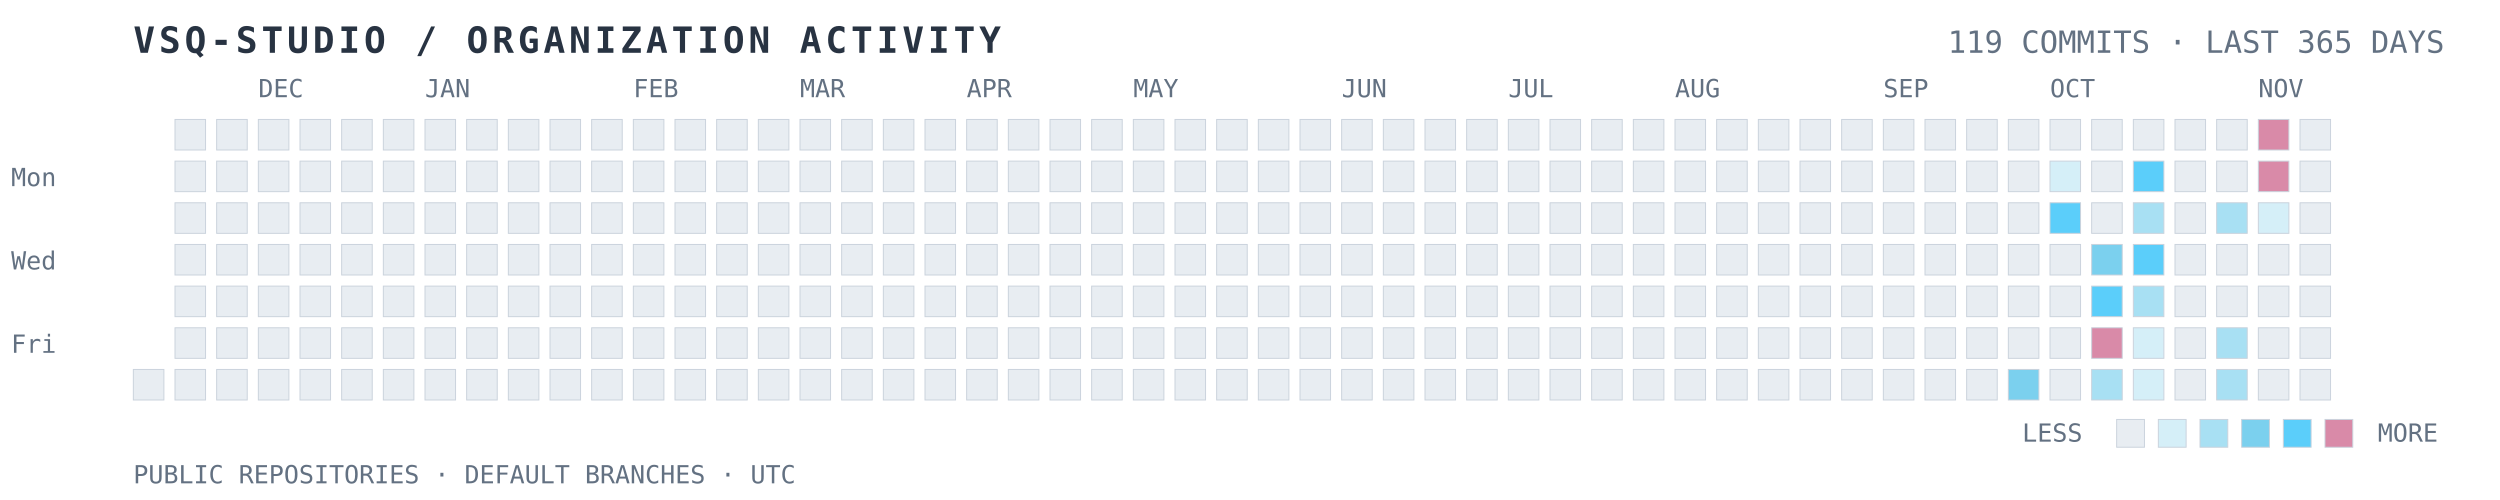
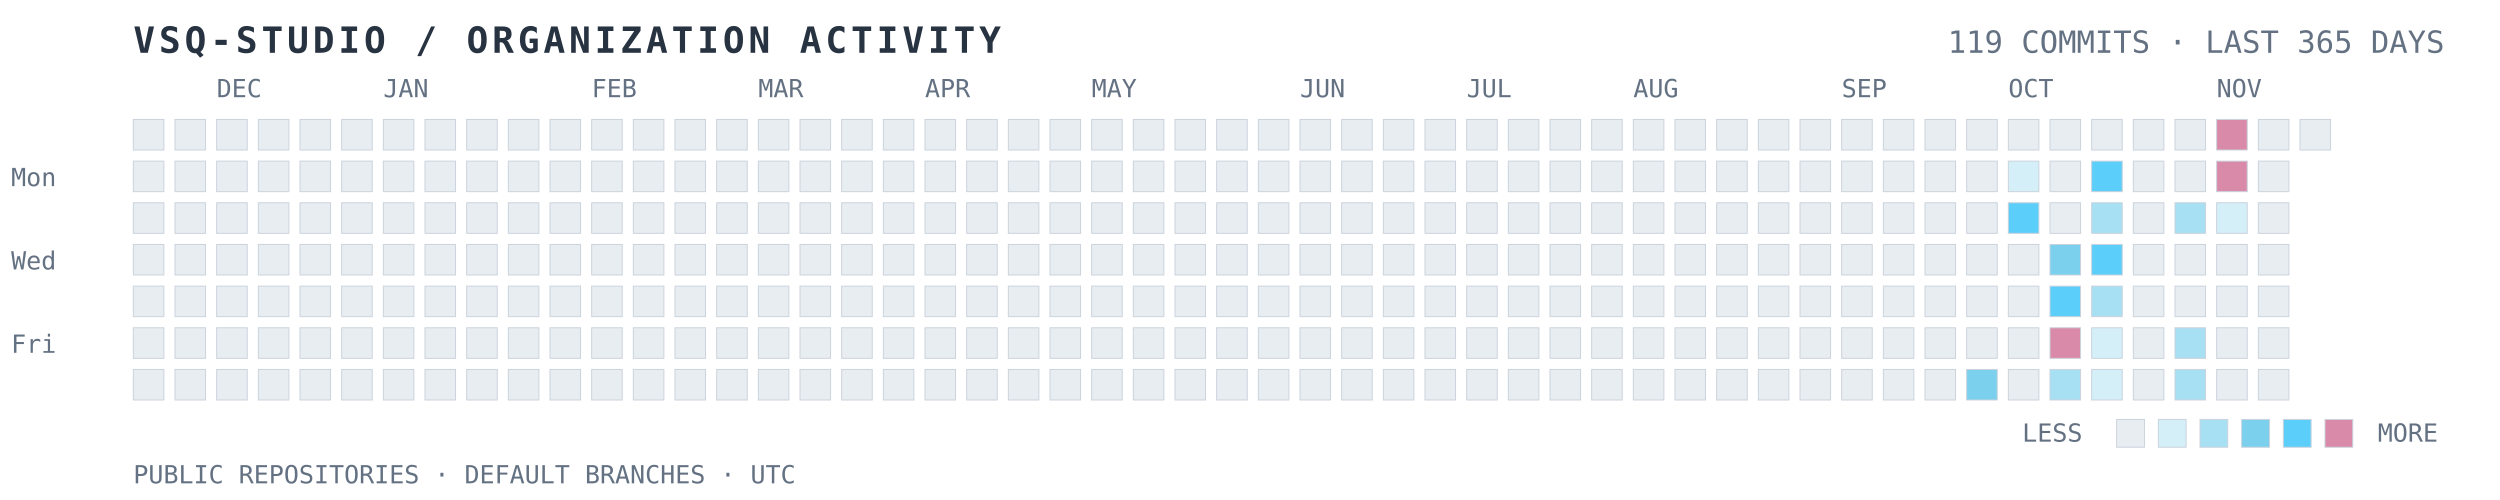
<svg xmlns="http://www.w3.org/2000/svg" width="100%" viewBox="0 0 900 180" role="img" aria-labelledby="title desc">
  <text x="48" y="19" fill="#283342" font-family="ui-monospace, SFMono-Regular, Consolas, monospace" font-size="13" font-weight="700" letter-spacing="1.4">VSQ-STUDIO / ORGANIZATION ACTIVITY</text>
  <text x="880" y="19" text-anchor="end" fill="#637182" font-family="ui-monospace, SFMono-Regular, Consolas, monospace" font-size="11">119 COMMITS · LAST 365 DAYS</text>
  <text x="4" y="67" fill="#637182" font-family="ui-monospace, monospace" font-size="9">Mon</text>
  <text x="4" y="97" fill="#637182" font-family="ui-monospace, monospace" font-size="9">Wed</text>
  <text x="4" y="127" fill="#637182" font-family="ui-monospace, monospace" font-size="9">Fri</text>
-   <text x="93" y="35" fill="#637182" font-family="ui-monospace, monospace" font-size="9">DEC</text>
-   <text x="153" y="35" fill="#637182" font-family="ui-monospace, monospace" font-size="9">JAN</text>
-   <text x="228" y="35" fill="#637182" font-family="ui-monospace, monospace" font-size="9">FEB</text>
-   <text x="288" y="35" fill="#637182" font-family="ui-monospace, monospace" font-size="9">MAR</text>
-   <text x="348" y="35" fill="#637182" font-family="ui-monospace, monospace" font-size="9">APR</text>
-   <text x="408" y="35" fill="#637182" font-family="ui-monospace, monospace" font-size="9">MAY</text>
-   <text x="483" y="35" fill="#637182" font-family="ui-monospace, monospace" font-size="9">JUN</text>
-   <text x="543" y="35" fill="#637182" font-family="ui-monospace, monospace" font-size="9">JUL</text>
-   <text x="603" y="35" fill="#637182" font-family="ui-monospace, monospace" font-size="9">AUG</text>
-   <text x="678" y="35" fill="#637182" font-family="ui-monospace, monospace" font-size="9">SEP</text>
-   <text x="738" y="35" fill="#637182" font-family="ui-monospace, monospace" font-size="9">OCT</text>
-   <text x="813" y="35" fill="#637182" font-family="ui-monospace, monospace" font-size="9">NOV</text>
+   <text x="78" y="35" fill="#637182" font-family="ui-monospace, monospace" font-size="9">DEC</text>
+   <text x="138" y="35" fill="#637182" font-family="ui-monospace, monospace" font-size="9">JAN</text>
+   <text x="213" y="35" fill="#637182" font-family="ui-monospace, monospace" font-size="9">FEB</text>
+   <text x="273" y="35" fill="#637182" font-family="ui-monospace, monospace" font-size="9">MAR</text>
+   <text x="333" y="35" fill="#637182" font-family="ui-monospace, monospace" font-size="9">APR</text>
+   <text x="393" y="35" fill="#637182" font-family="ui-monospace, monospace" font-size="9">MAY</text>
+   <text x="468" y="35" fill="#637182" font-family="ui-monospace, monospace" font-size="9">JUN</text>
+   <text x="528" y="35" fill="#637182" font-family="ui-monospace, monospace" font-size="9">JUL</text>
+   <text x="588" y="35" fill="#637182" font-family="ui-monospace, monospace" font-size="9">AUG</text>
+   <text x="663" y="35" fill="#637182" font-family="ui-monospace, monospace" font-size="9">SEP</text>
+   <text x="723" y="35" fill="#637182" font-family="ui-monospace, monospace" font-size="9">OCT</text>
+   <text x="798" y="35" fill="#637182" font-family="ui-monospace, monospace" font-size="9">NOV</text>
+   <rect x="48" y="43" width="11" height="11" fill="#E8EDF2" stroke="#C9D2DC" stroke-width="0.35" />
+   <rect x="48" y="58" width="11" height="11" fill="#E8EDF2" stroke="#C9D2DC" stroke-width="0.35" />
+   <rect x="48" y="73" width="11" height="11" fill="#E8EDF2" stroke="#C9D2DC" stroke-width="0.35" />
+   <rect x="48" y="88" width="11" height="11" fill="#E8EDF2" stroke="#C9D2DC" stroke-width="0.35" />
+   <rect x="48" y="103" width="11" height="11" fill="#E8EDF2" stroke="#C9D2DC" stroke-width="0.35" />
+   <rect x="48" y="118" width="11" height="11" fill="#E8EDF2" stroke="#C9D2DC" stroke-width="0.35" />
  <rect x="48" y="133" width="11" height="11" fill="#E8EDF2" stroke="#C9D2DC" stroke-width="0.35" />
  <rect x="63" y="43" width="11" height="11" fill="#E8EDF2" stroke="#C9D2DC" stroke-width="0.35" />
  <rect x="63" y="58" width="11" height="11" fill="#E8EDF2" stroke="#C9D2DC" stroke-width="0.35" />
  <rect x="63" y="73" width="11" height="11" fill="#E8EDF2" stroke="#C9D2DC" stroke-width="0.35" />
  <rect x="63" y="88" width="11" height="11" fill="#E8EDF2" stroke="#C9D2DC" stroke-width="0.35" />
  <rect x="63" y="103" width="11" height="11" fill="#E8EDF2" stroke="#C9D2DC" stroke-width="0.35" />
  <rect x="63" y="118" width="11" height="11" fill="#E8EDF2" stroke="#C9D2DC" stroke-width="0.35" />
  <rect x="63" y="133" width="11" height="11" fill="#E8EDF2" stroke="#C9D2DC" stroke-width="0.35" />
  <rect x="78" y="43" width="11" height="11" fill="#E8EDF2" stroke="#C9D2DC" stroke-width="0.35" />
  <rect x="78" y="58" width="11" height="11" fill="#E8EDF2" stroke="#C9D2DC" stroke-width="0.35" />
  <rect x="78" y="73" width="11" height="11" fill="#E8EDF2" stroke="#C9D2DC" stroke-width="0.35" />
  <rect x="78" y="88" width="11" height="11" fill="#E8EDF2" stroke="#C9D2DC" stroke-width="0.35" />
  <rect x="78" y="103" width="11" height="11" fill="#E8EDF2" stroke="#C9D2DC" stroke-width="0.35" />
  <rect x="78" y="118" width="11" height="11" fill="#E8EDF2" stroke="#C9D2DC" stroke-width="0.35" />
  <rect x="78" y="133" width="11" height="11" fill="#E8EDF2" stroke="#C9D2DC" stroke-width="0.35" />
  <rect x="93" y="43" width="11" height="11" fill="#E8EDF2" stroke="#C9D2DC" stroke-width="0.35" />
  <rect x="93" y="58" width="11" height="11" fill="#E8EDF2" stroke="#C9D2DC" stroke-width="0.35" />
  <rect x="93" y="73" width="11" height="11" fill="#E8EDF2" stroke="#C9D2DC" stroke-width="0.35" />
  <rect x="93" y="88" width="11" height="11" fill="#E8EDF2" stroke="#C9D2DC" stroke-width="0.35" />
  <rect x="93" y="103" width="11" height="11" fill="#E8EDF2" stroke="#C9D2DC" stroke-width="0.35" />
  <rect x="93" y="118" width="11" height="11" fill="#E8EDF2" stroke="#C9D2DC" stroke-width="0.35" />
  <rect x="93" y="133" width="11" height="11" fill="#E8EDF2" stroke="#C9D2DC" stroke-width="0.35" />
  <rect x="108" y="43" width="11" height="11" fill="#E8EDF2" stroke="#C9D2DC" stroke-width="0.35" />
  <rect x="108" y="58" width="11" height="11" fill="#E8EDF2" stroke="#C9D2DC" stroke-width="0.35" />
  <rect x="108" y="73" width="11" height="11" fill="#E8EDF2" stroke="#C9D2DC" stroke-width="0.35" />
  <rect x="108" y="88" width="11" height="11" fill="#E8EDF2" stroke="#C9D2DC" stroke-width="0.35" />
  <rect x="108" y="103" width="11" height="11" fill="#E8EDF2" stroke="#C9D2DC" stroke-width="0.35" />
  <rect x="108" y="118" width="11" height="11" fill="#E8EDF2" stroke="#C9D2DC" stroke-width="0.35" />
  <rect x="108" y="133" width="11" height="11" fill="#E8EDF2" stroke="#C9D2DC" stroke-width="0.35" />
  <rect x="123" y="43" width="11" height="11" fill="#E8EDF2" stroke="#C9D2DC" stroke-width="0.35" />
  <rect x="123" y="58" width="11" height="11" fill="#E8EDF2" stroke="#C9D2DC" stroke-width="0.35" />
  <rect x="123" y="73" width="11" height="11" fill="#E8EDF2" stroke="#C9D2DC" stroke-width="0.35" />
  <rect x="123" y="88" width="11" height="11" fill="#E8EDF2" stroke="#C9D2DC" stroke-width="0.35" />
  <rect x="123" y="103" width="11" height="11" fill="#E8EDF2" stroke="#C9D2DC" stroke-width="0.35" />
  <rect x="123" y="118" width="11" height="11" fill="#E8EDF2" stroke="#C9D2DC" stroke-width="0.35" />
  <rect x="123" y="133" width="11" height="11" fill="#E8EDF2" stroke="#C9D2DC" stroke-width="0.35" />
  <rect x="138" y="43" width="11" height="11" fill="#E8EDF2" stroke="#C9D2DC" stroke-width="0.35" />
  <rect x="138" y="58" width="11" height="11" fill="#E8EDF2" stroke="#C9D2DC" stroke-width="0.35" />
  <rect x="138" y="73" width="11" height="11" fill="#E8EDF2" stroke="#C9D2DC" stroke-width="0.35" />
  <rect x="138" y="88" width="11" height="11" fill="#E8EDF2" stroke="#C9D2DC" stroke-width="0.35" />
  <rect x="138" y="103" width="11" height="11" fill="#E8EDF2" stroke="#C9D2DC" stroke-width="0.35" />
  <rect x="138" y="118" width="11" height="11" fill="#E8EDF2" stroke="#C9D2DC" stroke-width="0.35" />
  <rect x="138" y="133" width="11" height="11" fill="#E8EDF2" stroke="#C9D2DC" stroke-width="0.35" />
  <rect x="153" y="43" width="11" height="11" fill="#E8EDF2" stroke="#C9D2DC" stroke-width="0.35" />
  <rect x="153" y="58" width="11" height="11" fill="#E8EDF2" stroke="#C9D2DC" stroke-width="0.35" />
  <rect x="153" y="73" width="11" height="11" fill="#E8EDF2" stroke="#C9D2DC" stroke-width="0.35" />
  <rect x="153" y="88" width="11" height="11" fill="#E8EDF2" stroke="#C9D2DC" stroke-width="0.35" />
  <rect x="153" y="103" width="11" height="11" fill="#E8EDF2" stroke="#C9D2DC" stroke-width="0.35" />
  <rect x="153" y="118" width="11" height="11" fill="#E8EDF2" stroke="#C9D2DC" stroke-width="0.35" />
  <rect x="153" y="133" width="11" height="11" fill="#E8EDF2" stroke="#C9D2DC" stroke-width="0.35" />
  <rect x="168" y="43" width="11" height="11" fill="#E8EDF2" stroke="#C9D2DC" stroke-width="0.35" />
  <rect x="168" y="58" width="11" height="11" fill="#E8EDF2" stroke="#C9D2DC" stroke-width="0.35" />
  <rect x="168" y="73" width="11" height="11" fill="#E8EDF2" stroke="#C9D2DC" stroke-width="0.35" />
  <rect x="168" y="88" width="11" height="11" fill="#E8EDF2" stroke="#C9D2DC" stroke-width="0.35" />
  <rect x="168" y="103" width="11" height="11" fill="#E8EDF2" stroke="#C9D2DC" stroke-width="0.35" />
  <rect x="168" y="118" width="11" height="11" fill="#E8EDF2" stroke="#C9D2DC" stroke-width="0.35" />
  <rect x="168" y="133" width="11" height="11" fill="#E8EDF2" stroke="#C9D2DC" stroke-width="0.35" />
  <rect x="183" y="43" width="11" height="11" fill="#E8EDF2" stroke="#C9D2DC" stroke-width="0.35" />
  <rect x="183" y="58" width="11" height="11" fill="#E8EDF2" stroke="#C9D2DC" stroke-width="0.35" />
  <rect x="183" y="73" width="11" height="11" fill="#E8EDF2" stroke="#C9D2DC" stroke-width="0.35" />
  <rect x="183" y="88" width="11" height="11" fill="#E8EDF2" stroke="#C9D2DC" stroke-width="0.35" />
  <rect x="183" y="103" width="11" height="11" fill="#E8EDF2" stroke="#C9D2DC" stroke-width="0.35" />
  <rect x="183" y="118" width="11" height="11" fill="#E8EDF2" stroke="#C9D2DC" stroke-width="0.35" />
  <rect x="183" y="133" width="11" height="11" fill="#E8EDF2" stroke="#C9D2DC" stroke-width="0.35" />
  <rect x="198" y="43" width="11" height="11" fill="#E8EDF2" stroke="#C9D2DC" stroke-width="0.35" />
  <rect x="198" y="58" width="11" height="11" fill="#E8EDF2" stroke="#C9D2DC" stroke-width="0.35" />
  <rect x="198" y="73" width="11" height="11" fill="#E8EDF2" stroke="#C9D2DC" stroke-width="0.35" />
  <rect x="198" y="88" width="11" height="11" fill="#E8EDF2" stroke="#C9D2DC" stroke-width="0.35" />
  <rect x="198" y="103" width="11" height="11" fill="#E8EDF2" stroke="#C9D2DC" stroke-width="0.35" />
  <rect x="198" y="118" width="11" height="11" fill="#E8EDF2" stroke="#C9D2DC" stroke-width="0.35" />
  <rect x="198" y="133" width="11" height="11" fill="#E8EDF2" stroke="#C9D2DC" stroke-width="0.35" />
  <rect x="213" y="43" width="11" height="11" fill="#E8EDF2" stroke="#C9D2DC" stroke-width="0.35" />
  <rect x="213" y="58" width="11" height="11" fill="#E8EDF2" stroke="#C9D2DC" stroke-width="0.35" />
  <rect x="213" y="73" width="11" height="11" fill="#E8EDF2" stroke="#C9D2DC" stroke-width="0.35" />
  <rect x="213" y="88" width="11" height="11" fill="#E8EDF2" stroke="#C9D2DC" stroke-width="0.35" />
  <rect x="213" y="103" width="11" height="11" fill="#E8EDF2" stroke="#C9D2DC" stroke-width="0.35" />
  <rect x="213" y="118" width="11" height="11" fill="#E8EDF2" stroke="#C9D2DC" stroke-width="0.35" />
  <rect x="213" y="133" width="11" height="11" fill="#E8EDF2" stroke="#C9D2DC" stroke-width="0.35" />
  <rect x="228" y="43" width="11" height="11" fill="#E8EDF2" stroke="#C9D2DC" stroke-width="0.35" />
  <rect x="228" y="58" width="11" height="11" fill="#E8EDF2" stroke="#C9D2DC" stroke-width="0.35" />
  <rect x="228" y="73" width="11" height="11" fill="#E8EDF2" stroke="#C9D2DC" stroke-width="0.35" />
  <rect x="228" y="88" width="11" height="11" fill="#E8EDF2" stroke="#C9D2DC" stroke-width="0.35" />
  <rect x="228" y="103" width="11" height="11" fill="#E8EDF2" stroke="#C9D2DC" stroke-width="0.35" />
  <rect x="228" y="118" width="11" height="11" fill="#E8EDF2" stroke="#C9D2DC" stroke-width="0.35" />
  <rect x="228" y="133" width="11" height="11" fill="#E8EDF2" stroke="#C9D2DC" stroke-width="0.35" />
  <rect x="243" y="43" width="11" height="11" fill="#E8EDF2" stroke="#C9D2DC" stroke-width="0.35" />
  <rect x="243" y="58" width="11" height="11" fill="#E8EDF2" stroke="#C9D2DC" stroke-width="0.35" />
  <rect x="243" y="73" width="11" height="11" fill="#E8EDF2" stroke="#C9D2DC" stroke-width="0.35" />
  <rect x="243" y="88" width="11" height="11" fill="#E8EDF2" stroke="#C9D2DC" stroke-width="0.35" />
  <rect x="243" y="103" width="11" height="11" fill="#E8EDF2" stroke="#C9D2DC" stroke-width="0.35" />
  <rect x="243" y="118" width="11" height="11" fill="#E8EDF2" stroke="#C9D2DC" stroke-width="0.35" />
  <rect x="243" y="133" width="11" height="11" fill="#E8EDF2" stroke="#C9D2DC" stroke-width="0.35" />
  <rect x="258" y="43" width="11" height="11" fill="#E8EDF2" stroke="#C9D2DC" stroke-width="0.35" />
  <rect x="258" y="58" width="11" height="11" fill="#E8EDF2" stroke="#C9D2DC" stroke-width="0.35" />
  <rect x="258" y="73" width="11" height="11" fill="#E8EDF2" stroke="#C9D2DC" stroke-width="0.35" />
  <rect x="258" y="88" width="11" height="11" fill="#E8EDF2" stroke="#C9D2DC" stroke-width="0.35" />
  <rect x="258" y="103" width="11" height="11" fill="#E8EDF2" stroke="#C9D2DC" stroke-width="0.35" />
  <rect x="258" y="118" width="11" height="11" fill="#E8EDF2" stroke="#C9D2DC" stroke-width="0.35" />
  <rect x="258" y="133" width="11" height="11" fill="#E8EDF2" stroke="#C9D2DC" stroke-width="0.35" />
  <rect x="273" y="43" width="11" height="11" fill="#E8EDF2" stroke="#C9D2DC" stroke-width="0.35" />
  <rect x="273" y="58" width="11" height="11" fill="#E8EDF2" stroke="#C9D2DC" stroke-width="0.35" />
  <rect x="273" y="73" width="11" height="11" fill="#E8EDF2" stroke="#C9D2DC" stroke-width="0.35" />
  <rect x="273" y="88" width="11" height="11" fill="#E8EDF2" stroke="#C9D2DC" stroke-width="0.35" />
  <rect x="273" y="103" width="11" height="11" fill="#E8EDF2" stroke="#C9D2DC" stroke-width="0.35" />
  <rect x="273" y="118" width="11" height="11" fill="#E8EDF2" stroke="#C9D2DC" stroke-width="0.35" />
  <rect x="273" y="133" width="11" height="11" fill="#E8EDF2" stroke="#C9D2DC" stroke-width="0.35" />
  <rect x="288" y="43" width="11" height="11" fill="#E8EDF2" stroke="#C9D2DC" stroke-width="0.35" />
  <rect x="288" y="58" width="11" height="11" fill="#E8EDF2" stroke="#C9D2DC" stroke-width="0.35" />
  <rect x="288" y="73" width="11" height="11" fill="#E8EDF2" stroke="#C9D2DC" stroke-width="0.35" />
  <rect x="288" y="88" width="11" height="11" fill="#E8EDF2" stroke="#C9D2DC" stroke-width="0.35" />
  <rect x="288" y="103" width="11" height="11" fill="#E8EDF2" stroke="#C9D2DC" stroke-width="0.35" />
  <rect x="288" y="118" width="11" height="11" fill="#E8EDF2" stroke="#C9D2DC" stroke-width="0.35" />
  <rect x="288" y="133" width="11" height="11" fill="#E8EDF2" stroke="#C9D2DC" stroke-width="0.35" />
  <rect x="303" y="43" width="11" height="11" fill="#E8EDF2" stroke="#C9D2DC" stroke-width="0.35" />
  <rect x="303" y="58" width="11" height="11" fill="#E8EDF2" stroke="#C9D2DC" stroke-width="0.35" />
  <rect x="303" y="73" width="11" height="11" fill="#E8EDF2" stroke="#C9D2DC" stroke-width="0.35" />
  <rect x="303" y="88" width="11" height="11" fill="#E8EDF2" stroke="#C9D2DC" stroke-width="0.35" />
  <rect x="303" y="103" width="11" height="11" fill="#E8EDF2" stroke="#C9D2DC" stroke-width="0.35" />
  <rect x="303" y="118" width="11" height="11" fill="#E8EDF2" stroke="#C9D2DC" stroke-width="0.35" />
  <rect x="303" y="133" width="11" height="11" fill="#E8EDF2" stroke="#C9D2DC" stroke-width="0.35" />
  <rect x="318" y="43" width="11" height="11" fill="#E8EDF2" stroke="#C9D2DC" stroke-width="0.35" />
  <rect x="318" y="58" width="11" height="11" fill="#E8EDF2" stroke="#C9D2DC" stroke-width="0.35" />
  <rect x="318" y="73" width="11" height="11" fill="#E8EDF2" stroke="#C9D2DC" stroke-width="0.35" />
  <rect x="318" y="88" width="11" height="11" fill="#E8EDF2" stroke="#C9D2DC" stroke-width="0.35" />
  <rect x="318" y="103" width="11" height="11" fill="#E8EDF2" stroke="#C9D2DC" stroke-width="0.35" />
  <rect x="318" y="118" width="11" height="11" fill="#E8EDF2" stroke="#C9D2DC" stroke-width="0.35" />
  <rect x="318" y="133" width="11" height="11" fill="#E8EDF2" stroke="#C9D2DC" stroke-width="0.35" />
  <rect x="333" y="43" width="11" height="11" fill="#E8EDF2" stroke="#C9D2DC" stroke-width="0.35" />
  <rect x="333" y="58" width="11" height="11" fill="#E8EDF2" stroke="#C9D2DC" stroke-width="0.35" />
  <rect x="333" y="73" width="11" height="11" fill="#E8EDF2" stroke="#C9D2DC" stroke-width="0.35" />
  <rect x="333" y="88" width="11" height="11" fill="#E8EDF2" stroke="#C9D2DC" stroke-width="0.35" />
  <rect x="333" y="103" width="11" height="11" fill="#E8EDF2" stroke="#C9D2DC" stroke-width="0.35" />
  <rect x="333" y="118" width="11" height="11" fill="#E8EDF2" stroke="#C9D2DC" stroke-width="0.35" />
  <rect x="333" y="133" width="11" height="11" fill="#E8EDF2" stroke="#C9D2DC" stroke-width="0.35" />
  <rect x="348" y="43" width="11" height="11" fill="#E8EDF2" stroke="#C9D2DC" stroke-width="0.35" />
  <rect x="348" y="58" width="11" height="11" fill="#E8EDF2" stroke="#C9D2DC" stroke-width="0.35" />
  <rect x="348" y="73" width="11" height="11" fill="#E8EDF2" stroke="#C9D2DC" stroke-width="0.35" />
  <rect x="348" y="88" width="11" height="11" fill="#E8EDF2" stroke="#C9D2DC" stroke-width="0.35" />
  <rect x="348" y="103" width="11" height="11" fill="#E8EDF2" stroke="#C9D2DC" stroke-width="0.35" />
  <rect x="348" y="118" width="11" height="11" fill="#E8EDF2" stroke="#C9D2DC" stroke-width="0.35" />
  <rect x="348" y="133" width="11" height="11" fill="#E8EDF2" stroke="#C9D2DC" stroke-width="0.35" />
  <rect x="363" y="43" width="11" height="11" fill="#E8EDF2" stroke="#C9D2DC" stroke-width="0.35" />
  <rect x="363" y="58" width="11" height="11" fill="#E8EDF2" stroke="#C9D2DC" stroke-width="0.35" />
  <rect x="363" y="73" width="11" height="11" fill="#E8EDF2" stroke="#C9D2DC" stroke-width="0.35" />
  <rect x="363" y="88" width="11" height="11" fill="#E8EDF2" stroke="#C9D2DC" stroke-width="0.35" />
  <rect x="363" y="103" width="11" height="11" fill="#E8EDF2" stroke="#C9D2DC" stroke-width="0.35" />
  <rect x="363" y="118" width="11" height="11" fill="#E8EDF2" stroke="#C9D2DC" stroke-width="0.35" />
  <rect x="363" y="133" width="11" height="11" fill="#E8EDF2" stroke="#C9D2DC" stroke-width="0.35" />
  <rect x="378" y="43" width="11" height="11" fill="#E8EDF2" stroke="#C9D2DC" stroke-width="0.35" />
  <rect x="378" y="58" width="11" height="11" fill="#E8EDF2" stroke="#C9D2DC" stroke-width="0.35" />
  <rect x="378" y="73" width="11" height="11" fill="#E8EDF2" stroke="#C9D2DC" stroke-width="0.35" />
  <rect x="378" y="88" width="11" height="11" fill="#E8EDF2" stroke="#C9D2DC" stroke-width="0.35" />
  <rect x="378" y="103" width="11" height="11" fill="#E8EDF2" stroke="#C9D2DC" stroke-width="0.35" />
  <rect x="378" y="118" width="11" height="11" fill="#E8EDF2" stroke="#C9D2DC" stroke-width="0.35" />
  <rect x="378" y="133" width="11" height="11" fill="#E8EDF2" stroke="#C9D2DC" stroke-width="0.35" />
  <rect x="393" y="43" width="11" height="11" fill="#E8EDF2" stroke="#C9D2DC" stroke-width="0.35" />
  <rect x="393" y="58" width="11" height="11" fill="#E8EDF2" stroke="#C9D2DC" stroke-width="0.35" />
  <rect x="393" y="73" width="11" height="11" fill="#E8EDF2" stroke="#C9D2DC" stroke-width="0.35" />
  <rect x="393" y="88" width="11" height="11" fill="#E8EDF2" stroke="#C9D2DC" stroke-width="0.35" />
  <rect x="393" y="103" width="11" height="11" fill="#E8EDF2" stroke="#C9D2DC" stroke-width="0.35" />
  <rect x="393" y="118" width="11" height="11" fill="#E8EDF2" stroke="#C9D2DC" stroke-width="0.35" />
  <rect x="393" y="133" width="11" height="11" fill="#E8EDF2" stroke="#C9D2DC" stroke-width="0.35" />
  <rect x="408" y="43" width="11" height="11" fill="#E8EDF2" stroke="#C9D2DC" stroke-width="0.35" />
  <rect x="408" y="58" width="11" height="11" fill="#E8EDF2" stroke="#C9D2DC" stroke-width="0.35" />
  <rect x="408" y="73" width="11" height="11" fill="#E8EDF2" stroke="#C9D2DC" stroke-width="0.35" />
  <rect x="408" y="88" width="11" height="11" fill="#E8EDF2" stroke="#C9D2DC" stroke-width="0.35" />
  <rect x="408" y="103" width="11" height="11" fill="#E8EDF2" stroke="#C9D2DC" stroke-width="0.35" />
  <rect x="408" y="118" width="11" height="11" fill="#E8EDF2" stroke="#C9D2DC" stroke-width="0.35" />
  <rect x="408" y="133" width="11" height="11" fill="#E8EDF2" stroke="#C9D2DC" stroke-width="0.35" />
  <rect x="423" y="43" width="11" height="11" fill="#E8EDF2" stroke="#C9D2DC" stroke-width="0.35" />
  <rect x="423" y="58" width="11" height="11" fill="#E8EDF2" stroke="#C9D2DC" stroke-width="0.35" />
  <rect x="423" y="73" width="11" height="11" fill="#E8EDF2" stroke="#C9D2DC" stroke-width="0.35" />
  <rect x="423" y="88" width="11" height="11" fill="#E8EDF2" stroke="#C9D2DC" stroke-width="0.35" />
  <rect x="423" y="103" width="11" height="11" fill="#E8EDF2" stroke="#C9D2DC" stroke-width="0.35" />
  <rect x="423" y="118" width="11" height="11" fill="#E8EDF2" stroke="#C9D2DC" stroke-width="0.35" />
  <rect x="423" y="133" width="11" height="11" fill="#E8EDF2" stroke="#C9D2DC" stroke-width="0.35" />
  <rect x="438" y="43" width="11" height="11" fill="#E8EDF2" stroke="#C9D2DC" stroke-width="0.35" />
  <rect x="438" y="58" width="11" height="11" fill="#E8EDF2" stroke="#C9D2DC" stroke-width="0.35" />
  <rect x="438" y="73" width="11" height="11" fill="#E8EDF2" stroke="#C9D2DC" stroke-width="0.35" />
  <rect x="438" y="88" width="11" height="11" fill="#E8EDF2" stroke="#C9D2DC" stroke-width="0.35" />
  <rect x="438" y="103" width="11" height="11" fill="#E8EDF2" stroke="#C9D2DC" stroke-width="0.35" />
  <rect x="438" y="118" width="11" height="11" fill="#E8EDF2" stroke="#C9D2DC" stroke-width="0.35" />
  <rect x="438" y="133" width="11" height="11" fill="#E8EDF2" stroke="#C9D2DC" stroke-width="0.35" />
  <rect x="453" y="43" width="11" height="11" fill="#E8EDF2" stroke="#C9D2DC" stroke-width="0.35" />
  <rect x="453" y="58" width="11" height="11" fill="#E8EDF2" stroke="#C9D2DC" stroke-width="0.35" />
  <rect x="453" y="73" width="11" height="11" fill="#E8EDF2" stroke="#C9D2DC" stroke-width="0.35" />
  <rect x="453" y="88" width="11" height="11" fill="#E8EDF2" stroke="#C9D2DC" stroke-width="0.35" />
  <rect x="453" y="103" width="11" height="11" fill="#E8EDF2" stroke="#C9D2DC" stroke-width="0.35" />
  <rect x="453" y="118" width="11" height="11" fill="#E8EDF2" stroke="#C9D2DC" stroke-width="0.35" />
  <rect x="453" y="133" width="11" height="11" fill="#E8EDF2" stroke="#C9D2DC" stroke-width="0.35" />
  <rect x="468" y="43" width="11" height="11" fill="#E8EDF2" stroke="#C9D2DC" stroke-width="0.35" />
  <rect x="468" y="58" width="11" height="11" fill="#E8EDF2" stroke="#C9D2DC" stroke-width="0.35" />
  <rect x="468" y="73" width="11" height="11" fill="#E8EDF2" stroke="#C9D2DC" stroke-width="0.35" />
  <rect x="468" y="88" width="11" height="11" fill="#E8EDF2" stroke="#C9D2DC" stroke-width="0.35" />
  <rect x="468" y="103" width="11" height="11" fill="#E8EDF2" stroke="#C9D2DC" stroke-width="0.35" />
  <rect x="468" y="118" width="11" height="11" fill="#E8EDF2" stroke="#C9D2DC" stroke-width="0.35" />
  <rect x="468" y="133" width="11" height="11" fill="#E8EDF2" stroke="#C9D2DC" stroke-width="0.35" />
  <rect x="483" y="43" width="11" height="11" fill="#E8EDF2" stroke="#C9D2DC" stroke-width="0.35" />
  <rect x="483" y="58" width="11" height="11" fill="#E8EDF2" stroke="#C9D2DC" stroke-width="0.35" />
  <rect x="483" y="73" width="11" height="11" fill="#E8EDF2" stroke="#C9D2DC" stroke-width="0.35" />
  <rect x="483" y="88" width="11" height="11" fill="#E8EDF2" stroke="#C9D2DC" stroke-width="0.35" />
  <rect x="483" y="103" width="11" height="11" fill="#E8EDF2" stroke="#C9D2DC" stroke-width="0.35" />
  <rect x="483" y="118" width="11" height="11" fill="#E8EDF2" stroke="#C9D2DC" stroke-width="0.35" />
  <rect x="483" y="133" width="11" height="11" fill="#E8EDF2" stroke="#C9D2DC" stroke-width="0.35" />
  <rect x="498" y="43" width="11" height="11" fill="#E8EDF2" stroke="#C9D2DC" stroke-width="0.35" />
  <rect x="498" y="58" width="11" height="11" fill="#E8EDF2" stroke="#C9D2DC" stroke-width="0.35" />
  <rect x="498" y="73" width="11" height="11" fill="#E8EDF2" stroke="#C9D2DC" stroke-width="0.35" />
  <rect x="498" y="88" width="11" height="11" fill="#E8EDF2" stroke="#C9D2DC" stroke-width="0.35" />
  <rect x="498" y="103" width="11" height="11" fill="#E8EDF2" stroke="#C9D2DC" stroke-width="0.35" />
  <rect x="498" y="118" width="11" height="11" fill="#E8EDF2" stroke="#C9D2DC" stroke-width="0.35" />
  <rect x="498" y="133" width="11" height="11" fill="#E8EDF2" stroke="#C9D2DC" stroke-width="0.35" />
  <rect x="513" y="43" width="11" height="11" fill="#E8EDF2" stroke="#C9D2DC" stroke-width="0.35" />
  <rect x="513" y="58" width="11" height="11" fill="#E8EDF2" stroke="#C9D2DC" stroke-width="0.35" />
  <rect x="513" y="73" width="11" height="11" fill="#E8EDF2" stroke="#C9D2DC" stroke-width="0.35" />
  <rect x="513" y="88" width="11" height="11" fill="#E8EDF2" stroke="#C9D2DC" stroke-width="0.35" />
  <rect x="513" y="103" width="11" height="11" fill="#E8EDF2" stroke="#C9D2DC" stroke-width="0.35" />
  <rect x="513" y="118" width="11" height="11" fill="#E8EDF2" stroke="#C9D2DC" stroke-width="0.35" />
  <rect x="513" y="133" width="11" height="11" fill="#E8EDF2" stroke="#C9D2DC" stroke-width="0.35" />
  <rect x="528" y="43" width="11" height="11" fill="#E8EDF2" stroke="#C9D2DC" stroke-width="0.35" />
  <rect x="528" y="58" width="11" height="11" fill="#E8EDF2" stroke="#C9D2DC" stroke-width="0.35" />
  <rect x="528" y="73" width="11" height="11" fill="#E8EDF2" stroke="#C9D2DC" stroke-width="0.35" />
  <rect x="528" y="88" width="11" height="11" fill="#E8EDF2" stroke="#C9D2DC" stroke-width="0.35" />
  <rect x="528" y="103" width="11" height="11" fill="#E8EDF2" stroke="#C9D2DC" stroke-width="0.35" />
  <rect x="528" y="118" width="11" height="11" fill="#E8EDF2" stroke="#C9D2DC" stroke-width="0.35" />
  <rect x="528" y="133" width="11" height="11" fill="#E8EDF2" stroke="#C9D2DC" stroke-width="0.35" />
  <rect x="543" y="43" width="11" height="11" fill="#E8EDF2" stroke="#C9D2DC" stroke-width="0.35" />
  <rect x="543" y="58" width="11" height="11" fill="#E8EDF2" stroke="#C9D2DC" stroke-width="0.35" />
  <rect x="543" y="73" width="11" height="11" fill="#E8EDF2" stroke="#C9D2DC" stroke-width="0.35" />
  <rect x="543" y="88" width="11" height="11" fill="#E8EDF2" stroke="#C9D2DC" stroke-width="0.35" />
  <rect x="543" y="103" width="11" height="11" fill="#E8EDF2" stroke="#C9D2DC" stroke-width="0.35" />
  <rect x="543" y="118" width="11" height="11" fill="#E8EDF2" stroke="#C9D2DC" stroke-width="0.35" />
  <rect x="543" y="133" width="11" height="11" fill="#E8EDF2" stroke="#C9D2DC" stroke-width="0.35" />
  <rect x="558" y="43" width="11" height="11" fill="#E8EDF2" stroke="#C9D2DC" stroke-width="0.35" />
  <rect x="558" y="58" width="11" height="11" fill="#E8EDF2" stroke="#C9D2DC" stroke-width="0.35" />
  <rect x="558" y="73" width="11" height="11" fill="#E8EDF2" stroke="#C9D2DC" stroke-width="0.35" />
  <rect x="558" y="88" width="11" height="11" fill="#E8EDF2" stroke="#C9D2DC" stroke-width="0.35" />
  <rect x="558" y="103" width="11" height="11" fill="#E8EDF2" stroke="#C9D2DC" stroke-width="0.35" />
  <rect x="558" y="118" width="11" height="11" fill="#E8EDF2" stroke="#C9D2DC" stroke-width="0.35" />
  <rect x="558" y="133" width="11" height="11" fill="#E8EDF2" stroke="#C9D2DC" stroke-width="0.35" />
  <rect x="573" y="43" width="11" height="11" fill="#E8EDF2" stroke="#C9D2DC" stroke-width="0.35" />
  <rect x="573" y="58" width="11" height="11" fill="#E8EDF2" stroke="#C9D2DC" stroke-width="0.35" />
  <rect x="573" y="73" width="11" height="11" fill="#E8EDF2" stroke="#C9D2DC" stroke-width="0.35" />
  <rect x="573" y="88" width="11" height="11" fill="#E8EDF2" stroke="#C9D2DC" stroke-width="0.35" />
  <rect x="573" y="103" width="11" height="11" fill="#E8EDF2" stroke="#C9D2DC" stroke-width="0.35" />
  <rect x="573" y="118" width="11" height="11" fill="#E8EDF2" stroke="#C9D2DC" stroke-width="0.35" />
  <rect x="573" y="133" width="11" height="11" fill="#E8EDF2" stroke="#C9D2DC" stroke-width="0.35" />
  <rect x="588" y="43" width="11" height="11" fill="#E8EDF2" stroke="#C9D2DC" stroke-width="0.35" />
  <rect x="588" y="58" width="11" height="11" fill="#E8EDF2" stroke="#C9D2DC" stroke-width="0.35" />
  <rect x="588" y="73" width="11" height="11" fill="#E8EDF2" stroke="#C9D2DC" stroke-width="0.35" />
  <rect x="588" y="88" width="11" height="11" fill="#E8EDF2" stroke="#C9D2DC" stroke-width="0.35" />
  <rect x="588" y="103" width="11" height="11" fill="#E8EDF2" stroke="#C9D2DC" stroke-width="0.35" />
  <rect x="588" y="118" width="11" height="11" fill="#E8EDF2" stroke="#C9D2DC" stroke-width="0.35" />
  <rect x="588" y="133" width="11" height="11" fill="#E8EDF2" stroke="#C9D2DC" stroke-width="0.35" />
  <rect x="603" y="43" width="11" height="11" fill="#E8EDF2" stroke="#C9D2DC" stroke-width="0.35" />
  <rect x="603" y="58" width="11" height="11" fill="#E8EDF2" stroke="#C9D2DC" stroke-width="0.35" />
  <rect x="603" y="73" width="11" height="11" fill="#E8EDF2" stroke="#C9D2DC" stroke-width="0.35" />
  <rect x="603" y="88" width="11" height="11" fill="#E8EDF2" stroke="#C9D2DC" stroke-width="0.35" />
  <rect x="603" y="103" width="11" height="11" fill="#E8EDF2" stroke="#C9D2DC" stroke-width="0.35" />
  <rect x="603" y="118" width="11" height="11" fill="#E8EDF2" stroke="#C9D2DC" stroke-width="0.35" />
  <rect x="603" y="133" width="11" height="11" fill="#E8EDF2" stroke="#C9D2DC" stroke-width="0.35" />
  <rect x="618" y="43" width="11" height="11" fill="#E8EDF2" stroke="#C9D2DC" stroke-width="0.35" />
  <rect x="618" y="58" width="11" height="11" fill="#E8EDF2" stroke="#C9D2DC" stroke-width="0.35" />
  <rect x="618" y="73" width="11" height="11" fill="#E8EDF2" stroke="#C9D2DC" stroke-width="0.35" />
  <rect x="618" y="88" width="11" height="11" fill="#E8EDF2" stroke="#C9D2DC" stroke-width="0.35" />
  <rect x="618" y="103" width="11" height="11" fill="#E8EDF2" stroke="#C9D2DC" stroke-width="0.35" />
  <rect x="618" y="118" width="11" height="11" fill="#E8EDF2" stroke="#C9D2DC" stroke-width="0.35" />
  <rect x="618" y="133" width="11" height="11" fill="#E8EDF2" stroke="#C9D2DC" stroke-width="0.35" />
  <rect x="633" y="43" width="11" height="11" fill="#E8EDF2" stroke="#C9D2DC" stroke-width="0.35" />
  <rect x="633" y="58" width="11" height="11" fill="#E8EDF2" stroke="#C9D2DC" stroke-width="0.35" />
  <rect x="633" y="73" width="11" height="11" fill="#E8EDF2" stroke="#C9D2DC" stroke-width="0.35" />
  <rect x="633" y="88" width="11" height="11" fill="#E8EDF2" stroke="#C9D2DC" stroke-width="0.35" />
  <rect x="633" y="103" width="11" height="11" fill="#E8EDF2" stroke="#C9D2DC" stroke-width="0.35" />
  <rect x="633" y="118" width="11" height="11" fill="#E8EDF2" stroke="#C9D2DC" stroke-width="0.35" />
  <rect x="633" y="133" width="11" height="11" fill="#E8EDF2" stroke="#C9D2DC" stroke-width="0.35" />
  <rect x="648" y="43" width="11" height="11" fill="#E8EDF2" stroke="#C9D2DC" stroke-width="0.35" />
  <rect x="648" y="58" width="11" height="11" fill="#E8EDF2" stroke="#C9D2DC" stroke-width="0.35" />
  <rect x="648" y="73" width="11" height="11" fill="#E8EDF2" stroke="#C9D2DC" stroke-width="0.35" />
  <rect x="648" y="88" width="11" height="11" fill="#E8EDF2" stroke="#C9D2DC" stroke-width="0.35" />
  <rect x="648" y="103" width="11" height="11" fill="#E8EDF2" stroke="#C9D2DC" stroke-width="0.35" />
  <rect x="648" y="118" width="11" height="11" fill="#E8EDF2" stroke="#C9D2DC" stroke-width="0.35" />
  <rect x="648" y="133" width="11" height="11" fill="#E8EDF2" stroke="#C9D2DC" stroke-width="0.35" />
  <rect x="663" y="43" width="11" height="11" fill="#E8EDF2" stroke="#C9D2DC" stroke-width="0.35" />
  <rect x="663" y="58" width="11" height="11" fill="#E8EDF2" stroke="#C9D2DC" stroke-width="0.35" />
  <rect x="663" y="73" width="11" height="11" fill="#E8EDF2" stroke="#C9D2DC" stroke-width="0.35" />
  <rect x="663" y="88" width="11" height="11" fill="#E8EDF2" stroke="#C9D2DC" stroke-width="0.35" />
  <rect x="663" y="103" width="11" height="11" fill="#E8EDF2" stroke="#C9D2DC" stroke-width="0.35" />
  <rect x="663" y="118" width="11" height="11" fill="#E8EDF2" stroke="#C9D2DC" stroke-width="0.35" />
  <rect x="663" y="133" width="11" height="11" fill="#E8EDF2" stroke="#C9D2DC" stroke-width="0.35" />
  <rect x="678" y="43" width="11" height="11" fill="#E8EDF2" stroke="#C9D2DC" stroke-width="0.35" />
  <rect x="678" y="58" width="11" height="11" fill="#E8EDF2" stroke="#C9D2DC" stroke-width="0.35" />
  <rect x="678" y="73" width="11" height="11" fill="#E8EDF2" stroke="#C9D2DC" stroke-width="0.35" />
  <rect x="678" y="88" width="11" height="11" fill="#E8EDF2" stroke="#C9D2DC" stroke-width="0.35" />
  <rect x="678" y="103" width="11" height="11" fill="#E8EDF2" stroke="#C9D2DC" stroke-width="0.35" />
  <rect x="678" y="118" width="11" height="11" fill="#E8EDF2" stroke="#C9D2DC" stroke-width="0.35" />
  <rect x="678" y="133" width="11" height="11" fill="#E8EDF2" stroke="#C9D2DC" stroke-width="0.35" />
  <rect x="693" y="43" width="11" height="11" fill="#E8EDF2" stroke="#C9D2DC" stroke-width="0.35" />
  <rect x="693" y="58" width="11" height="11" fill="#E8EDF2" stroke="#C9D2DC" stroke-width="0.35" />
  <rect x="693" y="73" width="11" height="11" fill="#E8EDF2" stroke="#C9D2DC" stroke-width="0.35" />
  <rect x="693" y="88" width="11" height="11" fill="#E8EDF2" stroke="#C9D2DC" stroke-width="0.35" />
  <rect x="693" y="103" width="11" height="11" fill="#E8EDF2" stroke="#C9D2DC" stroke-width="0.35" />
  <rect x="693" y="118" width="11" height="11" fill="#E8EDF2" stroke="#C9D2DC" stroke-width="0.35" />
  <rect x="693" y="133" width="11" height="11" fill="#E8EDF2" stroke="#C9D2DC" stroke-width="0.35" />
  <rect x="708" y="43" width="11" height="11" fill="#E8EDF2" stroke="#C9D2DC" stroke-width="0.35" />
  <rect x="708" y="58" width="11" height="11" fill="#E8EDF2" stroke="#C9D2DC" stroke-width="0.35" />
  <rect x="708" y="73" width="11" height="11" fill="#E8EDF2" stroke="#C9D2DC" stroke-width="0.35" />
  <rect x="708" y="88" width="11" height="11" fill="#E8EDF2" stroke="#C9D2DC" stroke-width="0.35" />
  <rect x="708" y="103" width="11" height="11" fill="#E8EDF2" stroke="#C9D2DC" stroke-width="0.35" />
  <rect x="708" y="118" width="11" height="11" fill="#E8EDF2" stroke="#C9D2DC" stroke-width="0.35" />
-   <rect x="708" y="133" width="11" height="11" fill="#E8EDF2" stroke="#C9D2DC" stroke-width="0.35" />
+   <rect x="708" y="133" width="11" height="11" fill="#7BD0EE" stroke="#C9D2DC" stroke-width="0.35" />
  <rect x="723" y="43" width="11" height="11" fill="#E8EDF2" stroke="#C9D2DC" stroke-width="0.35" />
-   <rect x="723" y="58" width="11" height="11" fill="#E8EDF2" stroke="#C9D2DC" stroke-width="0.35" />
-   <rect x="723" y="73" width="11" height="11" fill="#E8EDF2" stroke="#C9D2DC" stroke-width="0.35" />
+   <rect x="723" y="58" width="11" height="11" fill="#D5EFF8" stroke="#C9D2DC" stroke-width="0.35" />
+   <rect x="723" y="73" width="11" height="11" fill="#5BCEFA" stroke="#C9D2DC" stroke-width="0.35" />
  <rect x="723" y="88" width="11" height="11" fill="#E8EDF2" stroke="#C9D2DC" stroke-width="0.35" />
  <rect x="723" y="103" width="11" height="11" fill="#E8EDF2" stroke="#C9D2DC" stroke-width="0.35" />
  <rect x="723" y="118" width="11" height="11" fill="#E8EDF2" stroke="#C9D2DC" stroke-width="0.35" />
-   <rect x="723" y="133" width="11" height="11" fill="#7BD0EE" stroke="#C9D2DC" stroke-width="0.35" />
+   <rect x="723" y="133" width="11" height="11" fill="#E8EDF2" stroke="#C9D2DC" stroke-width="0.35" />
  <rect x="738" y="43" width="11" height="11" fill="#E8EDF2" stroke="#C9D2DC" stroke-width="0.35" />
-   <rect x="738" y="58" width="11" height="11" fill="#D5EFF8" stroke="#C9D2DC" stroke-width="0.35" />
-   <rect x="738" y="73" width="11" height="11" fill="#5BCEFA" stroke="#C9D2DC" stroke-width="0.35" />
-   <rect x="738" y="88" width="11" height="11" fill="#E8EDF2" stroke="#C9D2DC" stroke-width="0.35" />
-   <rect x="738" y="103" width="11" height="11" fill="#E8EDF2" stroke="#C9D2DC" stroke-width="0.35" />
-   <rect x="738" y="118" width="11" height="11" fill="#E8EDF2" stroke="#C9D2DC" stroke-width="0.35" />
-   <rect x="738" y="133" width="11" height="11" fill="#E8EDF2" stroke="#C9D2DC" stroke-width="0.35" />
+   <rect x="738" y="58" width="11" height="11" fill="#E8EDF2" stroke="#C9D2DC" stroke-width="0.35" />
+   <rect x="738" y="73" width="11" height="11" fill="#E8EDF2" stroke="#C9D2DC" stroke-width="0.35" />
+   <rect x="738" y="88" width="11" height="11" fill="#7BD0EE" stroke="#C9D2DC" stroke-width="0.35" />
+   <rect x="738" y="103" width="11" height="11" fill="#5BCEFA" stroke="#C9D2DC" stroke-width="0.35" />
+   <rect x="738" y="118" width="11" height="11" fill="#D98AA8" stroke="#C9D2DC" stroke-width="0.35" />
+   <rect x="738" y="133" width="11" height="11" fill="#A8E0F3" stroke="#C9D2DC" stroke-width="0.35" />
  <rect x="753" y="43" width="11" height="11" fill="#E8EDF2" stroke="#C9D2DC" stroke-width="0.35" />
-   <rect x="753" y="58" width="11" height="11" fill="#E8EDF2" stroke="#C9D2DC" stroke-width="0.35" />
-   <rect x="753" y="73" width="11" height="11" fill="#E8EDF2" stroke="#C9D2DC" stroke-width="0.35" />
-   <rect x="753" y="88" width="11" height="11" fill="#7BD0EE" stroke="#C9D2DC" stroke-width="0.35" />
-   <rect x="753" y="103" width="11" height="11" fill="#5BCEFA" stroke="#C9D2DC" stroke-width="0.35" />
-   <rect x="753" y="118" width="11" height="11" fill="#D98AA8" stroke="#C9D2DC" stroke-width="0.35" />
-   <rect x="753" y="133" width="11" height="11" fill="#A8E0F3" stroke="#C9D2DC" stroke-width="0.35" />
+   <rect x="753" y="58" width="11" height="11" fill="#5BCEFA" stroke="#C9D2DC" stroke-width="0.35" />
+   <rect x="753" y="73" width="11" height="11" fill="#A8E0F3" stroke="#C9D2DC" stroke-width="0.35" />
+   <rect x="753" y="88" width="11" height="11" fill="#5BCEFA" stroke="#C9D2DC" stroke-width="0.35" />
+   <rect x="753" y="103" width="11" height="11" fill="#A8E0F3" stroke="#C9D2DC" stroke-width="0.35" />
+   <rect x="753" y="118" width="11" height="11" fill="#D5EFF8" stroke="#C9D2DC" stroke-width="0.35" />
+   <rect x="753" y="133" width="11" height="11" fill="#D5EFF8" stroke="#C9D2DC" stroke-width="0.35" />
  <rect x="768" y="43" width="11" height="11" fill="#E8EDF2" stroke="#C9D2DC" stroke-width="0.35" />
-   <rect x="768" y="58" width="11" height="11" fill="#5BCEFA" stroke="#C9D2DC" stroke-width="0.35" />
-   <rect x="768" y="73" width="11" height="11" fill="#A8E0F3" stroke="#C9D2DC" stroke-width="0.35" />
-   <rect x="768" y="88" width="11" height="11" fill="#5BCEFA" stroke="#C9D2DC" stroke-width="0.35" />
-   <rect x="768" y="103" width="11" height="11" fill="#A8E0F3" stroke="#C9D2DC" stroke-width="0.35" />
-   <rect x="768" y="118" width="11" height="11" fill="#D5EFF8" stroke="#C9D2DC" stroke-width="0.35" />
-   <rect x="768" y="133" width="11" height="11" fill="#D5EFF8" stroke="#C9D2DC" stroke-width="0.35" />
+   <rect x="768" y="58" width="11" height="11" fill="#E8EDF2" stroke="#C9D2DC" stroke-width="0.35" />
+   <rect x="768" y="73" width="11" height="11" fill="#E8EDF2" stroke="#C9D2DC" stroke-width="0.35" />
+   <rect x="768" y="88" width="11" height="11" fill="#E8EDF2" stroke="#C9D2DC" stroke-width="0.35" />
+   <rect x="768" y="103" width="11" height="11" fill="#E8EDF2" stroke="#C9D2DC" stroke-width="0.35" />
+   <rect x="768" y="118" width="11" height="11" fill="#E8EDF2" stroke="#C9D2DC" stroke-width="0.35" />
+   <rect x="768" y="133" width="11" height="11" fill="#E8EDF2" stroke="#C9D2DC" stroke-width="0.35" />
  <rect x="783" y="43" width="11" height="11" fill="#E8EDF2" stroke="#C9D2DC" stroke-width="0.35" />
  <rect x="783" y="58" width="11" height="11" fill="#E8EDF2" stroke="#C9D2DC" stroke-width="0.35" />
-   <rect x="783" y="73" width="11" height="11" fill="#E8EDF2" stroke="#C9D2DC" stroke-width="0.35" />
+   <rect x="783" y="73" width="11" height="11" fill="#A8E0F3" stroke="#C9D2DC" stroke-width="0.35" />
  <rect x="783" y="88" width="11" height="11" fill="#E8EDF2" stroke="#C9D2DC" stroke-width="0.35" />
  <rect x="783" y="103" width="11" height="11" fill="#E8EDF2" stroke="#C9D2DC" stroke-width="0.35" />
-   <rect x="783" y="118" width="11" height="11" fill="#E8EDF2" stroke="#C9D2DC" stroke-width="0.35" />
-   <rect x="783" y="133" width="11" height="11" fill="#E8EDF2" stroke="#C9D2DC" stroke-width="0.35" />
-   <rect x="798" y="43" width="11" height="11" fill="#E8EDF2" stroke="#C9D2DC" stroke-width="0.35" />
-   <rect x="798" y="58" width="11" height="11" fill="#E8EDF2" stroke="#C9D2DC" stroke-width="0.35" />
-   <rect x="798" y="73" width="11" height="11" fill="#A8E0F3" stroke="#C9D2DC" stroke-width="0.35" />
+   <rect x="783" y="118" width="11" height="11" fill="#A8E0F3" stroke="#C9D2DC" stroke-width="0.35" />
+   <rect x="783" y="133" width="11" height="11" fill="#A8E0F3" stroke="#C9D2DC" stroke-width="0.35" />
+   <rect x="798" y="43" width="11" height="11" fill="#D98AA8" stroke="#C9D2DC" stroke-width="0.35" />
+   <rect x="798" y="58" width="11" height="11" fill="#D98AA8" stroke="#C9D2DC" stroke-width="0.35" />
+   <rect x="798" y="73" width="11" height="11" fill="#D5EFF8" stroke="#C9D2DC" stroke-width="0.35" />
  <rect x="798" y="88" width="11" height="11" fill="#E8EDF2" stroke="#C9D2DC" stroke-width="0.35" />
  <rect x="798" y="103" width="11" height="11" fill="#E8EDF2" stroke="#C9D2DC" stroke-width="0.35" />
-   <rect x="798" y="118" width="11" height="11" fill="#A8E0F3" stroke="#C9D2DC" stroke-width="0.35" />
-   <rect x="798" y="133" width="11" height="11" fill="#A8E0F3" stroke="#C9D2DC" stroke-width="0.35" />
-   <rect x="813" y="43" width="11" height="11" fill="#D98AA8" stroke="#C9D2DC" stroke-width="0.35" />
-   <rect x="813" y="58" width="11" height="11" fill="#D98AA8" stroke="#C9D2DC" stroke-width="0.35" />
-   <rect x="813" y="73" width="11" height="11" fill="#D5EFF8" stroke="#C9D2DC" stroke-width="0.35" />
+   <rect x="798" y="118" width="11" height="11" fill="#E8EDF2" stroke="#C9D2DC" stroke-width="0.35" />
+   <rect x="798" y="133" width="11" height="11" fill="#E8EDF2" stroke="#C9D2DC" stroke-width="0.35" />
+   <rect x="813" y="43" width="11" height="11" fill="#E8EDF2" stroke="#C9D2DC" stroke-width="0.35" />
+   <rect x="813" y="58" width="11" height="11" fill="#E8EDF2" stroke="#C9D2DC" stroke-width="0.35" />
+   <rect x="813" y="73" width="11" height="11" fill="#E8EDF2" stroke="#C9D2DC" stroke-width="0.35" />
  <rect x="813" y="88" width="11" height="11" fill="#E8EDF2" stroke="#C9D2DC" stroke-width="0.35" />
  <rect x="813" y="103" width="11" height="11" fill="#E8EDF2" stroke="#C9D2DC" stroke-width="0.35" />
  <rect x="813" y="118" width="11" height="11" fill="#E8EDF2" stroke="#C9D2DC" stroke-width="0.35" />
  <rect x="813" y="133" width="11" height="11" fill="#E8EDF2" stroke="#C9D2DC" stroke-width="0.35" />
  <rect x="828" y="43" width="11" height="11" fill="#E8EDF2" stroke="#C9D2DC" stroke-width="0.35" />
-   <rect x="828" y="58" width="11" height="11" fill="#E8EDF2" stroke="#C9D2DC" stroke-width="0.35" />
-   <rect x="828" y="73" width="11" height="11" fill="#E8EDF2" stroke="#C9D2DC" stroke-width="0.35" />
-   <rect x="828" y="88" width="11" height="11" fill="#E8EDF2" stroke="#C9D2DC" stroke-width="0.35" />
-   <rect x="828" y="103" width="11" height="11" fill="#E8EDF2" stroke="#C9D2DC" stroke-width="0.35" />
-   <rect x="828" y="118" width="11" height="11" fill="#E8EDF2" stroke="#C9D2DC" stroke-width="0.35" />
-   <rect x="828" y="133" width="11" height="11" fill="#E8EDF2" stroke="#C9D2DC" stroke-width="0.35" />
  <text x="728" y="159" fill="#637182" font-family="ui-monospace, monospace" font-size="9">LESS</text>
  <rect x="762" y="151" width="10" height="10" fill="#E8EDF2" stroke="#C9D2DC" stroke-width="0.35" />
  <rect x="777" y="151" width="10" height="10" fill="#D5EFF8" stroke="#C9D2DC" stroke-width="0.35" />
  <rect x="792" y="151" width="10" height="10" fill="#A8E0F3" stroke="#C9D2DC" stroke-width="0.35" />
  <rect x="807" y="151" width="10" height="10" fill="#7BD0EE" stroke="#C9D2DC" stroke-width="0.35" />
  <rect x="822" y="151" width="10" height="10" fill="#5BCEFA" stroke="#C9D2DC" stroke-width="0.35" />
  <rect x="837" y="151" width="10" height="10" fill="#D98AA8" stroke="#C9D2DC" stroke-width="0.35" />
  <text x="856" y="159" fill="#637182" font-family="ui-monospace, monospace" font-size="9">MORE</text>
  <text x="48" y="174" fill="#637182" font-family="ui-monospace, monospace" font-size="9">PUBLIC REPOSITORIES · DEFAULT BRANCHES · UTC</text>
</svg>
